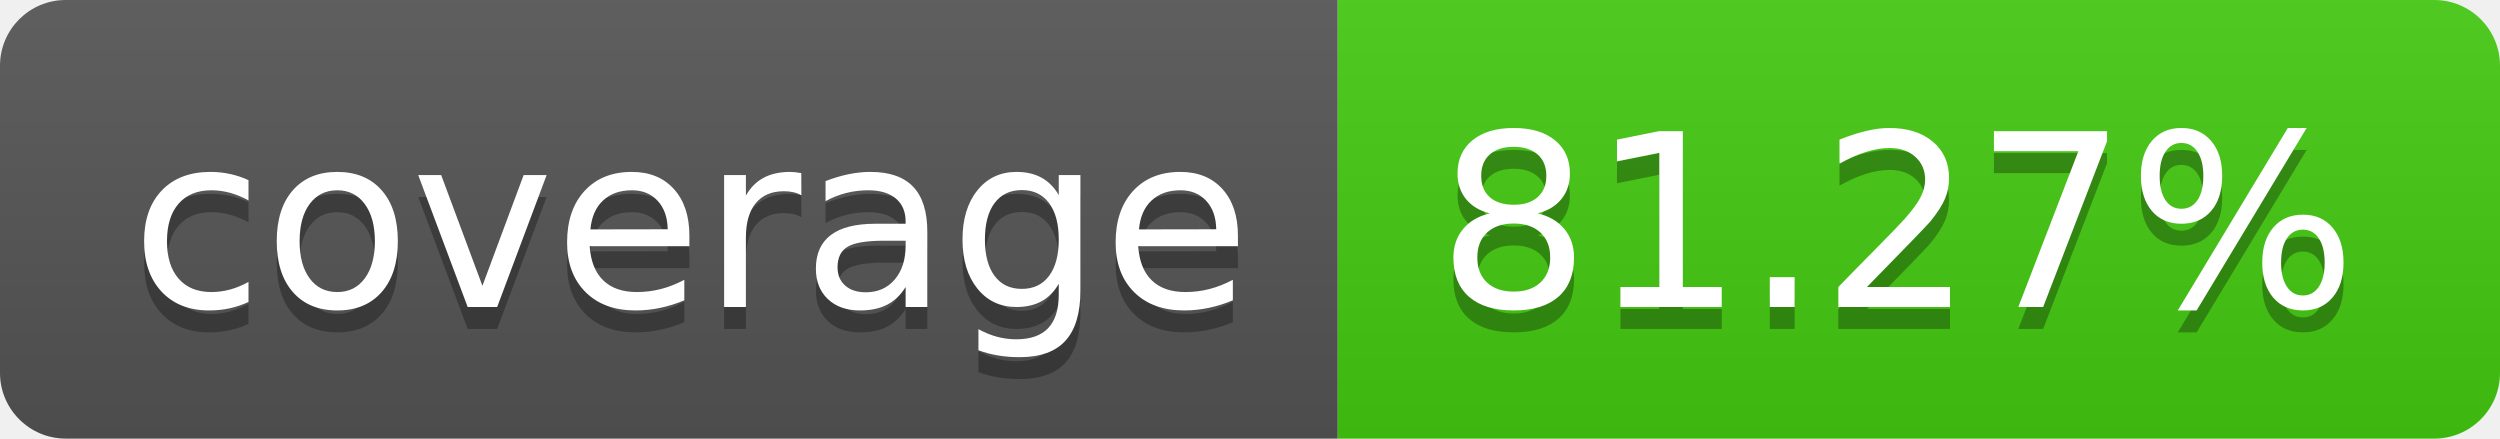
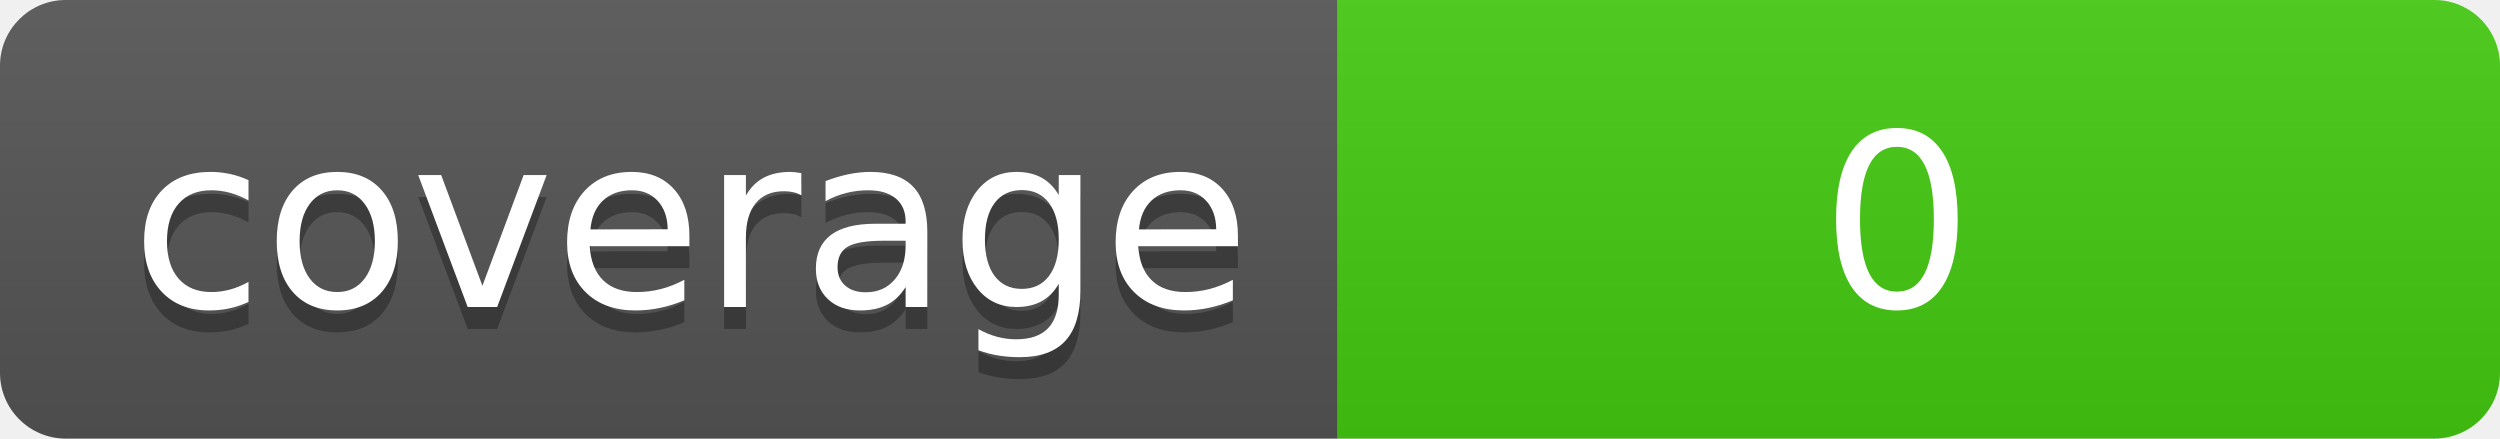
<svg xmlns="http://www.w3.org/2000/svg" width="114" height="20" role="img" aria-label="coverage: 81.27%">
  <linearGradient id="s" x2="0" y2="100%">
    <stop offset="0" stop-color="#bbb" stop-opacity=".1" />
    <stop offset="1" stop-opacity=".1" />
  </linearGradient>
  <clipPath id="r">
    <rect width="114" height="20" rx="3" fill="#fff" />
  </clipPath>
  <g clip-path="url(#r)">
    <rect width="61" height="20" fill="#555" />
    <rect x="61" width="53" height="20" fill="#4c1" />
    <rect width="114" height="20" fill="url(#s)" />
  </g>
  <g fill="#fff" text-anchor="middle" font-family="Verdana,Geneva,DejaVu Sans,sans-serif" text-rendering="geometricPrecision" font-size="110">
-     <text aria-hidden="true" x="315" y="150" fill="#010101" fill-opacity=".3" transform="scale(.1)" textLength="510">coverage</text>
+     <text aria-hidden="true" x="315" y="150" fill="#010101" fill-opacity=".3" transform="scale(.1)" textLength="510">coverage
+         </text>
    <text x="315" y="140" transform="scale(.1)" fill="#fff" textLength="510">coverage</text>
-     <text aria-hidden="true" x="865" y="150" fill="#010101" fill-opacity=".3" transform="scale(.1)" textLength="430">81.27%</text>
-     <text x="865" y="140" transform="scale(.1)" fill="#fff" textLength="430">81.27%</text>
+     <text aria-hidden="true" x="865" y="150" fill="#010101" fill-opacity=".3" transform="scale(.1)" textLength="430">
+         </text>
+     <text x="865" y="140" transform="scale(.1)" fill="#fff" textLength="430">0</text>
  </g>
</svg>
